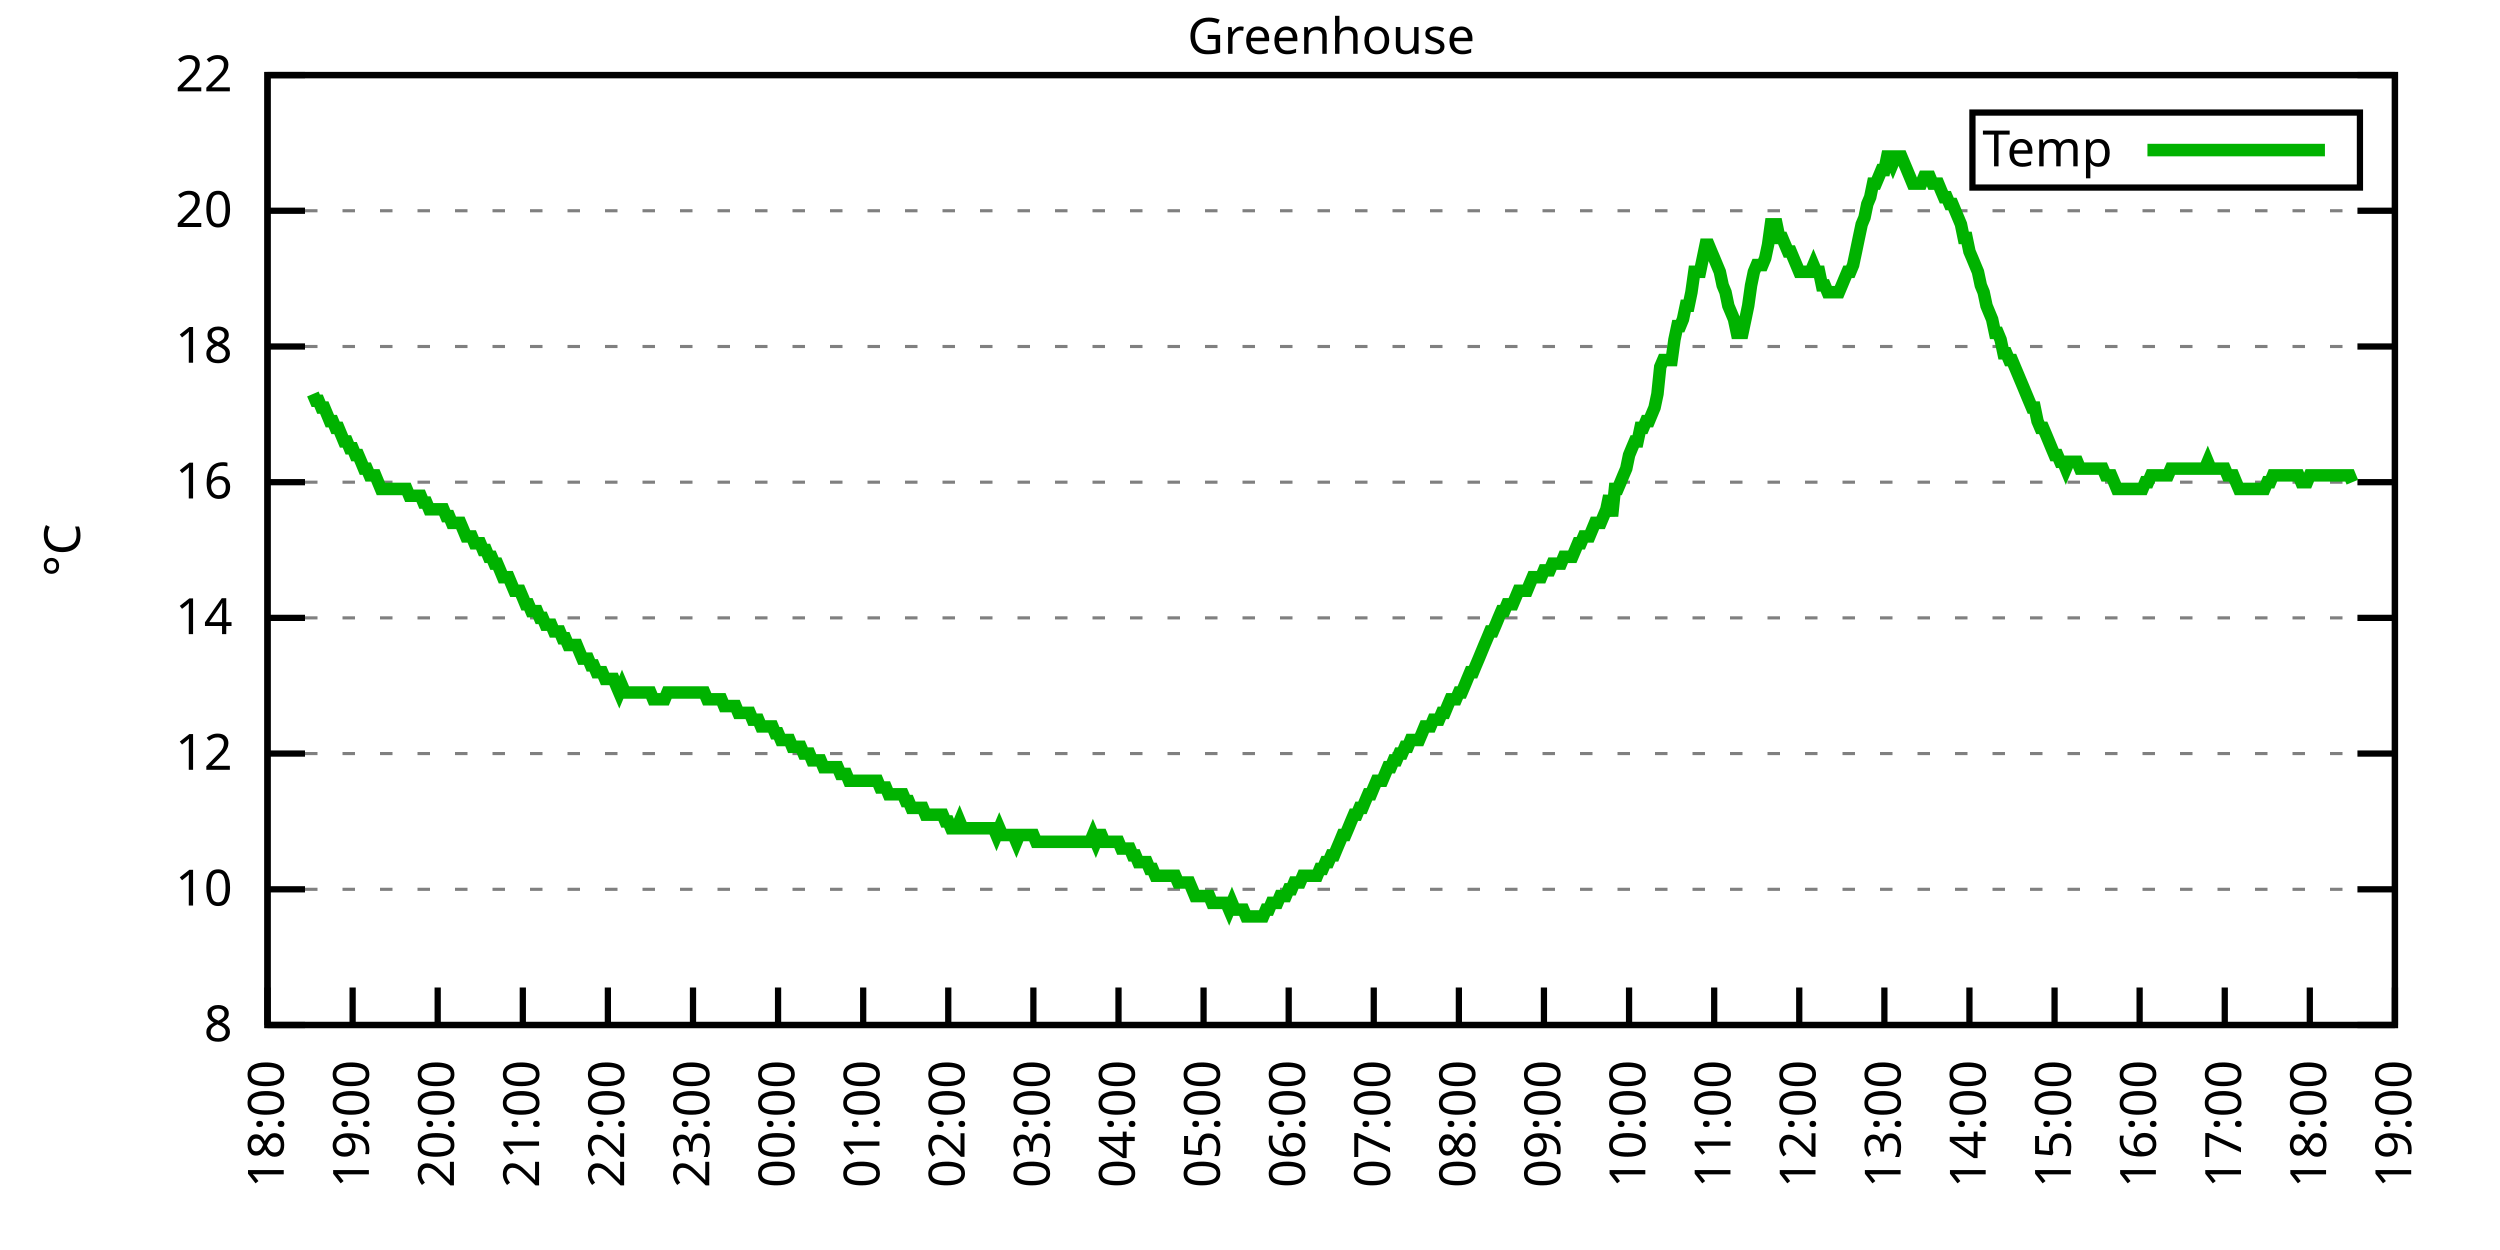
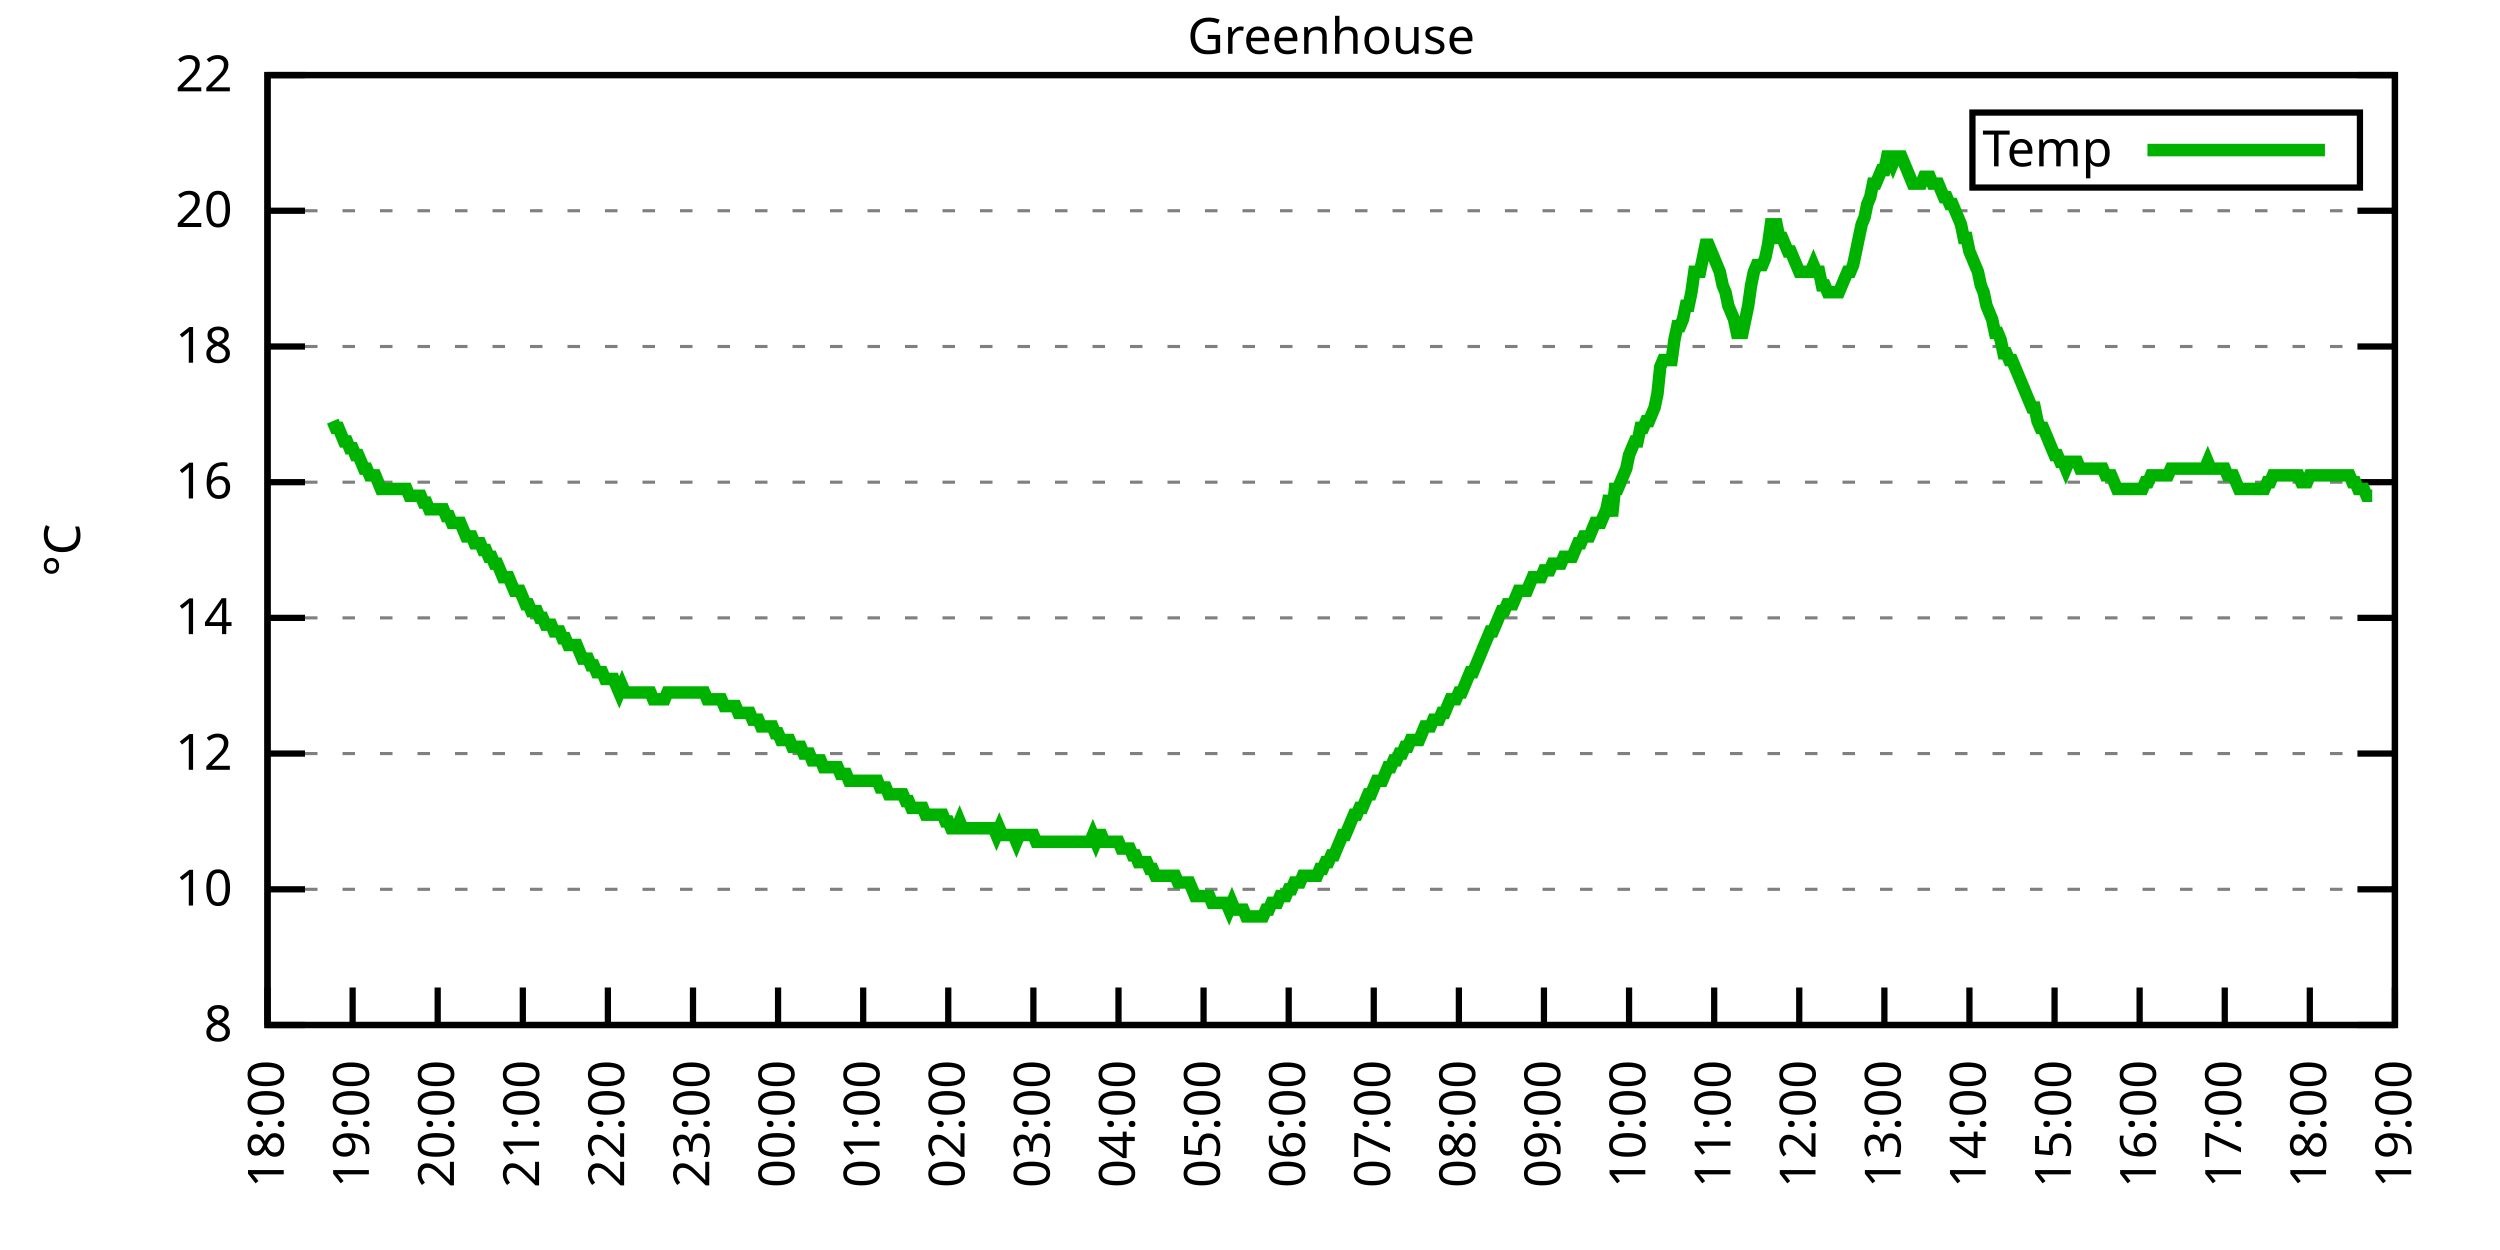
<svg xmlns="http://www.w3.org/2000/svg" xmlns:xlink="http://www.w3.org/1999/xlink" width="400" height="200" viewBox="0 0 400 200">
  <g id="gnuplot_canvas">
    <rect x="0" y="0" width="400" height="200" fill="none" />
    <defs>
      <circle id="gpDot" r="0.5" stroke-width="0.5" stroke="currentColor" />
      <path id="gpPt0" stroke-width="0.333" stroke="currentColor" d="M-1,0 h2 M0,-1 v2" />
      <path id="gpPt1" stroke-width="0.333" stroke="currentColor" d="M-1,-1 L1,1 M1,-1 L-1,1" />
      <path id="gpPt2" stroke-width="0.333" stroke="currentColor" d="M-1,0 L1,0 M0,-1 L0,1 M-1,-1 L1,1 M-1,1 L1,-1" />
      <rect id="gpPt3" stroke-width="0.333" stroke="currentColor" x="-1" y="-1" width="2" height="2" />
      <rect id="gpPt4" stroke-width="0.333" stroke="currentColor" fill="currentColor" x="-1" y="-1" width="2" height="2" />
      <circle id="gpPt5" stroke-width="0.333" stroke="currentColor" cx="0" cy="0" r="1" />
      <use xlink:href="#gpPt5" id="gpPt6" fill="currentColor" stroke="none" />
      <path id="gpPt7" stroke-width="0.333" stroke="currentColor" d="M0,-1.33 L-1.33,0.67 L1.33,0.67 z" />
      <use xlink:href="#gpPt7" id="gpPt8" fill="currentColor" stroke="none" />
      <use xlink:href="#gpPt7" id="gpPt9" stroke="currentColor" transform="rotate(180)" />
      <use xlink:href="#gpPt9" id="gpPt10" fill="currentColor" stroke="none" />
      <use xlink:href="#gpPt3" id="gpPt11" stroke="currentColor" transform="rotate(45)" />
      <use xlink:href="#gpPt11" id="gpPt12" fill="currentColor" stroke="none" />
      <path id="gpPt13" stroke-width="0.333" stroke="currentColor" d="M0,1.330 L1.265,0.411 L0.782,-1.067 L-0.782,-1.076 L-1.265,0.411 z" />
      <use xlink:href="#gpPt13" id="gpPt14" fill="currentColor" stroke="none" />
      <filter id="textbox" filterUnits="objectBoundingBox" x="0" y="0" height="1" width="1">
        <feFlood flood-color="white" flood-opacity="1" result="bgnd" />
        <feComposite in="SourceGraphic" in2="bgnd" operator="atop" />
      </filter>
      <filter id="greybox" filterUnits="objectBoundingBox" x="0" y="0" height="1" width="1">
        <feFlood flood-color="lightgrey" flood-opacity="1" result="grey" />
        <feComposite in="SourceGraphic" in2="grey" operator="atop" />
      </filter>
    </defs>
    <g fill="none" color="white" stroke="currentColor" stroke-width="1.00" stroke-linecap="butt" stroke-linejoin="miter">
</g>
    <g fill="none" color="black" stroke="currentColor" stroke-width="1.00" stroke-linecap="butt" stroke-linejoin="miter">
      <g stroke="none" shape-rendering="crispEdges">
        <polygon fill="rgb(255, 255, 255)" points="42.80,164.00 383.18,164.00 383.18,12.02 42.80,12.02 " />
      </g>
    </g>
    <g fill="none" color="black" stroke="currentColor" stroke-width="1.00" stroke-linecap="butt" stroke-linejoin="miter">
</g>
    <g fill="none" color="black" stroke="black" stroke-width="0.50" stroke-linecap="butt" stroke-linejoin="miter">
</g>
    <g fill="none" color="gray" stroke="currentColor" stroke-width="0.50" stroke-linecap="butt" stroke-linejoin="miter">
      <path stroke="gray" stroke-dasharray="2,4" class="gridline" d="M42.80,164.00 L383.19,164.00  " />
    </g>
    <g fill="none" color="gray" stroke="gray" stroke-width="1.00" stroke-linecap="butt" stroke-linejoin="miter">
</g>
    <g fill="none" color="black" stroke="currentColor" stroke-width="1.00" stroke-linecap="butt" stroke-linejoin="miter">
      <path stroke="black" d="M42.80,164.00 L48.80,164.00 M383.19,164.00 L377.19,164.00  " />
      <g transform="translate(37.20,166.60)" stroke="none" fill="black" font-family="Sans" font-size="8.00" text-anchor="end">
        <text>
          <tspan font-family="Sans"> 8</tspan>
        </text>
      </g>
    </g>
    <g fill="none" color="black" stroke="currentColor" stroke-width="1.00" stroke-linecap="butt" stroke-linejoin="miter">
</g>
    <g fill="none" color="black" stroke="black" stroke-width="0.50" stroke-linecap="butt" stroke-linejoin="miter">
</g>
    <g fill="none" color="gray" stroke="currentColor" stroke-width="0.50" stroke-linecap="butt" stroke-linejoin="miter">
      <path stroke="gray" stroke-dasharray="2,4" class="gridline" d="M42.80,142.29 L383.19,142.29  " />
    </g>
    <g fill="none" color="gray" stroke="gray" stroke-width="1.00" stroke-linecap="butt" stroke-linejoin="miter">
</g>
    <g fill="none" color="black" stroke="currentColor" stroke-width="1.00" stroke-linecap="butt" stroke-linejoin="miter">
      <path stroke="black" d="M42.80,142.29 L48.80,142.29 M383.19,142.29 L377.19,142.29  " />
      <g transform="translate(37.20,144.89)" stroke="none" fill="black" font-family="Sans" font-size="8.00" text-anchor="end">
        <text>
          <tspan font-family="Sans"> 10</tspan>
        </text>
      </g>
    </g>
    <g fill="none" color="black" stroke="currentColor" stroke-width="1.00" stroke-linecap="butt" stroke-linejoin="miter">
</g>
    <g fill="none" color="black" stroke="black" stroke-width="0.50" stroke-linecap="butt" stroke-linejoin="miter">
</g>
    <g fill="none" color="gray" stroke="currentColor" stroke-width="0.50" stroke-linecap="butt" stroke-linejoin="miter">
      <path stroke="gray" stroke-dasharray="2,4" class="gridline" d="M42.80,120.57 L383.19,120.57  " />
    </g>
    <g fill="none" color="gray" stroke="gray" stroke-width="1.00" stroke-linecap="butt" stroke-linejoin="miter">
</g>
    <g fill="none" color="black" stroke="currentColor" stroke-width="1.00" stroke-linecap="butt" stroke-linejoin="miter">
      <path stroke="black" d="M42.80,120.57 L48.80,120.57 M383.19,120.57 L377.19,120.57  " />
      <g transform="translate(37.20,123.17)" stroke="none" fill="black" font-family="Sans" font-size="8.00" text-anchor="end">
        <text>
          <tspan font-family="Sans"> 12</tspan>
        </text>
      </g>
    </g>
    <g fill="none" color="black" stroke="currentColor" stroke-width="1.00" stroke-linecap="butt" stroke-linejoin="miter">
</g>
    <g fill="none" color="black" stroke="black" stroke-width="0.50" stroke-linecap="butt" stroke-linejoin="miter">
</g>
    <g fill="none" color="gray" stroke="currentColor" stroke-width="0.50" stroke-linecap="butt" stroke-linejoin="miter">
      <path stroke="gray" stroke-dasharray="2,4" class="gridline" d="M42.80,98.86 L383.19,98.86  " />
    </g>
    <g fill="none" color="gray" stroke="gray" stroke-width="1.00" stroke-linecap="butt" stroke-linejoin="miter">
</g>
    <g fill="none" color="black" stroke="currentColor" stroke-width="1.00" stroke-linecap="butt" stroke-linejoin="miter">
      <path stroke="black" d="M42.80,98.86 L48.80,98.86 M383.19,98.86 L377.19,98.86  " />
      <g transform="translate(37.20,101.46)" stroke="none" fill="black" font-family="Sans" font-size="8.00" text-anchor="end">
        <text>
          <tspan font-family="Sans"> 14</tspan>
        </text>
      </g>
    </g>
    <g fill="none" color="black" stroke="currentColor" stroke-width="1.00" stroke-linecap="butt" stroke-linejoin="miter">
</g>
    <g fill="none" color="black" stroke="black" stroke-width="0.50" stroke-linecap="butt" stroke-linejoin="miter">
</g>
    <g fill="none" color="gray" stroke="currentColor" stroke-width="0.50" stroke-linecap="butt" stroke-linejoin="miter">
      <path stroke="gray" stroke-dasharray="2,4" class="gridline" d="M42.80,77.15 L383.19,77.15  " />
    </g>
    <g fill="none" color="gray" stroke="gray" stroke-width="1.00" stroke-linecap="butt" stroke-linejoin="miter">
</g>
    <g fill="none" color="black" stroke="currentColor" stroke-width="1.00" stroke-linecap="butt" stroke-linejoin="miter">
      <path stroke="black" d="M42.80,77.15 L48.80,77.15 M383.19,77.15 L377.19,77.15  " />
      <g transform="translate(37.20,79.75)" stroke="none" fill="black" font-family="Sans" font-size="8.00" text-anchor="end">
        <text>
          <tspan font-family="Sans"> 16</tspan>
        </text>
      </g>
    </g>
    <g fill="none" color="black" stroke="currentColor" stroke-width="1.00" stroke-linecap="butt" stroke-linejoin="miter">
</g>
    <g fill="none" color="black" stroke="black" stroke-width="0.50" stroke-linecap="butt" stroke-linejoin="miter">
</g>
    <g fill="none" color="gray" stroke="currentColor" stroke-width="0.50" stroke-linecap="butt" stroke-linejoin="miter">
      <path stroke="gray" stroke-dasharray="2,4" class="gridline" d="M42.80,55.44 L383.19,55.44  " />
    </g>
    <g fill="none" color="gray" stroke="gray" stroke-width="1.00" stroke-linecap="butt" stroke-linejoin="miter">
</g>
    <g fill="none" color="black" stroke="currentColor" stroke-width="1.00" stroke-linecap="butt" stroke-linejoin="miter">
      <path stroke="black" d="M42.80,55.44 L48.80,55.44 M383.19,55.44 L377.19,55.44  " />
      <g transform="translate(37.20,58.04)" stroke="none" fill="black" font-family="Sans" font-size="8.00" text-anchor="end">
        <text>
          <tspan font-family="Sans"> 18</tspan>
        </text>
      </g>
    </g>
    <g fill="none" color="black" stroke="currentColor" stroke-width="1.00" stroke-linecap="butt" stroke-linejoin="miter">
</g>
    <g fill="none" color="black" stroke="black" stroke-width="0.50" stroke-linecap="butt" stroke-linejoin="miter">
</g>
    <g fill="none" color="gray" stroke="currentColor" stroke-width="0.50" stroke-linecap="butt" stroke-linejoin="miter">
      <path stroke="gray" stroke-dasharray="2,4" class="gridline" d="M42.80,33.72 L383.19,33.72  " />
    </g>
    <g fill="none" color="gray" stroke="gray" stroke-width="1.00" stroke-linecap="butt" stroke-linejoin="miter">
</g>
    <g fill="none" color="black" stroke="currentColor" stroke-width="1.00" stroke-linecap="butt" stroke-linejoin="miter">
      <path stroke="black" d="M42.80,33.72 L48.80,33.72 M383.19,33.72 L377.19,33.72  " />
      <g transform="translate(37.20,36.32)" stroke="none" fill="black" font-family="Sans" font-size="8.00" text-anchor="end">
        <text>
          <tspan font-family="Sans"> 20</tspan>
        </text>
      </g>
    </g>
    <g fill="none" color="black" stroke="currentColor" stroke-width="1.00" stroke-linecap="butt" stroke-linejoin="miter">
</g>
    <g fill="none" color="black" stroke="black" stroke-width="0.50" stroke-linecap="butt" stroke-linejoin="miter">
</g>
    <g fill="none" color="gray" stroke="currentColor" stroke-width="0.50" stroke-linecap="butt" stroke-linejoin="miter">
      <path stroke="gray" stroke-dasharray="2,4" class="gridline" d="M42.80,12.01 L383.19,12.01  " />
    </g>
    <g fill="none" color="gray" stroke="gray" stroke-width="1.00" stroke-linecap="butt" stroke-linejoin="miter">
</g>
    <g fill="none" color="black" stroke="currentColor" stroke-width="1.00" stroke-linecap="butt" stroke-linejoin="miter">
      <path stroke="black" d="M42.80,12.01 L48.80,12.01 M383.19,12.01 L377.19,12.01  " />
      <g transform="translate(37.20,14.61)" stroke="none" fill="black" font-family="Sans" font-size="8.00" text-anchor="end">
        <text>
          <tspan font-family="Sans"> 22</tspan>
        </text>
      </g>
    </g>
    <g fill="none" color="black" stroke="currentColor" stroke-width="1.00" stroke-linecap="butt" stroke-linejoin="miter">
      <path stroke="black" d="M42.80,164.00 L42.80,158.00  " />
      <g transform="translate(45.40,169.60) rotate(270.00)" stroke="none" fill="black" font-family="Sans" font-size="8.00" text-anchor="end">
        <text>
          <tspan font-family="Sans">18:00</tspan>
        </text>
      </g>
    </g>
    <g fill="none" color="black" stroke="currentColor" stroke-width="1.00" stroke-linecap="butt" stroke-linejoin="miter">
      <path stroke="black" d="M56.42,164.00 L56.42,158.00  " />
      <g transform="translate(59.02,169.60) rotate(270.00)" stroke="none" fill="black" font-family="Sans" font-size="8.00" text-anchor="end">
        <text>
          <tspan font-family="Sans">19:00</tspan>
        </text>
      </g>
    </g>
    <g fill="none" color="black" stroke="currentColor" stroke-width="1.00" stroke-linecap="butt" stroke-linejoin="miter">
      <path stroke="black" d="M70.03,164.00 L70.03,158.00  " />
      <g transform="translate(72.63,169.60) rotate(270.00)" stroke="none" fill="black" font-family="Sans" font-size="8.00" text-anchor="end">
        <text>
          <tspan font-family="Sans">20:00</tspan>
        </text>
      </g>
    </g>
    <g fill="none" color="black" stroke="currentColor" stroke-width="1.00" stroke-linecap="butt" stroke-linejoin="miter">
      <path stroke="black" d="M83.65,164.00 L83.65,158.00  " />
      <g transform="translate(86.25,169.60) rotate(270.00)" stroke="none" fill="black" font-family="Sans" font-size="8.00" text-anchor="end">
        <text>
          <tspan font-family="Sans">21:00</tspan>
        </text>
      </g>
    </g>
    <g fill="none" color="black" stroke="currentColor" stroke-width="1.00" stroke-linecap="butt" stroke-linejoin="miter">
      <path stroke="black" d="M97.26,164.00 L97.26,158.00  " />
      <g transform="translate(99.86,169.60) rotate(270.00)" stroke="none" fill="black" font-family="Sans" font-size="8.00" text-anchor="end">
        <text>
          <tspan font-family="Sans">22:00</tspan>
        </text>
      </g>
    </g>
    <g fill="none" color="black" stroke="currentColor" stroke-width="1.00" stroke-linecap="butt" stroke-linejoin="miter">
      <path stroke="black" d="M110.88,164.00 L110.88,158.00  " />
      <g transform="translate(113.48,169.60) rotate(270.00)" stroke="none" fill="black" font-family="Sans" font-size="8.00" text-anchor="end">
        <text>
          <tspan font-family="Sans">23:00</tspan>
        </text>
      </g>
    </g>
    <g fill="none" color="black" stroke="currentColor" stroke-width="1.00" stroke-linecap="butt" stroke-linejoin="miter">
      <path stroke="black" d="M124.49,164.00 L124.49,158.00  " />
      <g transform="translate(127.09,169.60) rotate(270.00)" stroke="none" fill="black" font-family="Sans" font-size="8.00" text-anchor="end">
        <text>
          <tspan font-family="Sans">00:00</tspan>
        </text>
      </g>
    </g>
    <g fill="none" color="black" stroke="currentColor" stroke-width="1.00" stroke-linecap="butt" stroke-linejoin="miter">
      <path stroke="black" d="M138.11,164.00 L138.11,158.00  " />
      <g transform="translate(140.71,169.60) rotate(270.00)" stroke="none" fill="black" font-family="Sans" font-size="8.00" text-anchor="end">
        <text>
          <tspan font-family="Sans">01:00</tspan>
        </text>
      </g>
    </g>
    <g fill="none" color="black" stroke="currentColor" stroke-width="1.00" stroke-linecap="butt" stroke-linejoin="miter">
      <path stroke="black" d="M151.72,164.00 L151.72,158.00  " />
      <g transform="translate(154.32,169.60) rotate(270.00)" stroke="none" fill="black" font-family="Sans" font-size="8.00" text-anchor="end">
        <text>
          <tspan font-family="Sans">02:00</tspan>
        </text>
      </g>
    </g>
    <g fill="none" color="black" stroke="currentColor" stroke-width="1.00" stroke-linecap="butt" stroke-linejoin="miter">
      <path stroke="black" d="M165.34,164.00 L165.34,158.00  " />
      <g transform="translate(167.94,169.60) rotate(270.00)" stroke="none" fill="black" font-family="Sans" font-size="8.00" text-anchor="end">
        <text>
          <tspan font-family="Sans">03:00</tspan>
        </text>
      </g>
    </g>
    <g fill="none" color="black" stroke="currentColor" stroke-width="1.00" stroke-linecap="butt" stroke-linejoin="miter">
      <path stroke="black" d="M178.96,164.00 L178.96,158.00  " />
      <g transform="translate(181.56,169.60) rotate(270.00)" stroke="none" fill="black" font-family="Sans" font-size="8.00" text-anchor="end">
        <text>
          <tspan font-family="Sans">04:00</tspan>
        </text>
      </g>
    </g>
    <g fill="none" color="black" stroke="currentColor" stroke-width="1.00" stroke-linecap="butt" stroke-linejoin="miter">
      <path stroke="black" d="M192.57,164.00 L192.57,158.00  " />
      <g transform="translate(195.17,169.60) rotate(270.00)" stroke="none" fill="black" font-family="Sans" font-size="8.00" text-anchor="end">
        <text>
          <tspan font-family="Sans">05:00</tspan>
        </text>
      </g>
    </g>
    <g fill="none" color="black" stroke="currentColor" stroke-width="1.00" stroke-linecap="butt" stroke-linejoin="miter">
      <path stroke="black" d="M206.19,164.00 L206.19,158.00  " />
      <g transform="translate(208.79,169.60) rotate(270.00)" stroke="none" fill="black" font-family="Sans" font-size="8.00" text-anchor="end">
        <text>
          <tspan font-family="Sans">06:00</tspan>
        </text>
      </g>
    </g>
    <g fill="none" color="black" stroke="currentColor" stroke-width="1.00" stroke-linecap="butt" stroke-linejoin="miter">
      <path stroke="black" d="M219.80,164.00 L219.80,158.00  " />
      <g transform="translate(222.40,169.60) rotate(270.00)" stroke="none" fill="black" font-family="Sans" font-size="8.00" text-anchor="end">
        <text>
          <tspan font-family="Sans">07:00</tspan>
        </text>
      </g>
    </g>
    <g fill="none" color="black" stroke="currentColor" stroke-width="1.00" stroke-linecap="butt" stroke-linejoin="miter">
      <path stroke="black" d="M233.42,164.00 L233.42,158.00  " />
      <g transform="translate(236.02,169.60) rotate(270.00)" stroke="none" fill="black" font-family="Sans" font-size="8.00" text-anchor="end">
        <text>
          <tspan font-family="Sans">08:00</tspan>
        </text>
      </g>
    </g>
    <g fill="none" color="black" stroke="currentColor" stroke-width="1.00" stroke-linecap="butt" stroke-linejoin="miter">
      <path stroke="black" d="M247.03,164.00 L247.03,158.00  " />
      <g transform="translate(249.63,169.60) rotate(270.00)" stroke="none" fill="black" font-family="Sans" font-size="8.00" text-anchor="end">
        <text>
          <tspan font-family="Sans">09:00</tspan>
        </text>
      </g>
    </g>
    <g fill="none" color="black" stroke="currentColor" stroke-width="1.00" stroke-linecap="butt" stroke-linejoin="miter">
      <path stroke="black" d="M260.65,164.00 L260.65,158.00  " />
      <g transform="translate(263.25,169.60) rotate(270.00)" stroke="none" fill="black" font-family="Sans" font-size="8.00" text-anchor="end">
        <text>
          <tspan font-family="Sans">10:00</tspan>
        </text>
      </g>
    </g>
    <g fill="none" color="black" stroke="currentColor" stroke-width="1.00" stroke-linecap="butt" stroke-linejoin="miter">
      <path stroke="black" d="M274.27,164.00 L274.27,158.00  " />
      <g transform="translate(276.87,169.60) rotate(270.00)" stroke="none" fill="black" font-family="Sans" font-size="8.00" text-anchor="end">
        <text>
          <tspan font-family="Sans">11:00</tspan>
        </text>
      </g>
    </g>
    <g fill="none" color="black" stroke="currentColor" stroke-width="1.00" stroke-linecap="butt" stroke-linejoin="miter">
      <path stroke="black" d="M287.88,164.00 L287.88,158.00  " />
      <g transform="translate(290.48,169.60) rotate(270.00)" stroke="none" fill="black" font-family="Sans" font-size="8.00" text-anchor="end">
        <text>
          <tspan font-family="Sans">12:00</tspan>
        </text>
      </g>
    </g>
    <g fill="none" color="black" stroke="currentColor" stroke-width="1.00" stroke-linecap="butt" stroke-linejoin="miter">
      <path stroke="black" d="M301.50,164.00 L301.50,158.00  " />
      <g transform="translate(304.10,169.60) rotate(270.00)" stroke="none" fill="black" font-family="Sans" font-size="8.00" text-anchor="end">
        <text>
          <tspan font-family="Sans">13:00</tspan>
        </text>
      </g>
    </g>
    <g fill="none" color="black" stroke="currentColor" stroke-width="1.00" stroke-linecap="butt" stroke-linejoin="miter">
      <path stroke="black" d="M315.11,164.00 L315.11,158.00  " />
      <g transform="translate(317.71,169.60) rotate(270.00)" stroke="none" fill="black" font-family="Sans" font-size="8.00" text-anchor="end">
        <text>
          <tspan font-family="Sans">14:00</tspan>
        </text>
      </g>
    </g>
    <g fill="none" color="black" stroke="currentColor" stroke-width="1.00" stroke-linecap="butt" stroke-linejoin="miter">
      <path stroke="black" d="M328.73,164.00 L328.73,158.00  " />
      <g transform="translate(331.33,169.60) rotate(270.00)" stroke="none" fill="black" font-family="Sans" font-size="8.00" text-anchor="end">
        <text>
          <tspan font-family="Sans">15:00</tspan>
        </text>
      </g>
    </g>
    <g fill="none" color="black" stroke="currentColor" stroke-width="1.00" stroke-linecap="butt" stroke-linejoin="miter">
      <path stroke="black" d="M342.34,164.00 L342.34,158.00  " />
      <g transform="translate(344.94,169.60) rotate(270.00)" stroke="none" fill="black" font-family="Sans" font-size="8.00" text-anchor="end">
        <text>
          <tspan font-family="Sans">16:00</tspan>
        </text>
      </g>
    </g>
    <g fill="none" color="black" stroke="currentColor" stroke-width="1.00" stroke-linecap="butt" stroke-linejoin="miter">
      <path stroke="black" d="M355.96,164.00 L355.96,158.00  " />
      <g transform="translate(358.56,169.60) rotate(270.00)" stroke="none" fill="black" font-family="Sans" font-size="8.00" text-anchor="end">
        <text>
          <tspan font-family="Sans">17:00</tspan>
        </text>
      </g>
    </g>
    <g fill="none" color="black" stroke="currentColor" stroke-width="1.00" stroke-linecap="butt" stroke-linejoin="miter">
      <path stroke="black" d="M369.57,164.00 L369.57,158.00  " />
      <g transform="translate(372.17,169.60) rotate(270.00)" stroke="none" fill="black" font-family="Sans" font-size="8.00" text-anchor="end">
        <text>
          <tspan font-family="Sans">18:00</tspan>
        </text>
      </g>
    </g>
    <g fill="none" color="black" stroke="currentColor" stroke-width="1.00" stroke-linecap="butt" stroke-linejoin="miter">
      <path stroke="black" d="M383.19,164.00 L383.19,158.00  " />
      <g transform="translate(385.79,169.60) rotate(270.00)" stroke="none" fill="black" font-family="Sans" font-size="8.00" text-anchor="end">
        <text>
          <tspan font-family="Sans">19:00</tspan>
        </text>
      </g>
    </g>
    <g fill="none" color="black" stroke="currentColor" stroke-width="1.00" stroke-linecap="butt" stroke-linejoin="miter">
</g>
    <g fill="none" color="black" stroke="currentColor" stroke-width="1.00" stroke-linecap="butt" stroke-linejoin="miter">
      <path stroke="black" d="M42.80,12.01 L42.80,164.00 L383.19,164.00 L383.19,12.01 L42.80,12.01 Z  " />
    </g>
    <g fill="none" color="black" stroke="currentColor" stroke-width="1.00" stroke-linecap="butt" stroke-linejoin="miter">
</g>
    <g fill="none" color="black" stroke="currentColor" stroke-width="1.00" stroke-linecap="butt" stroke-linejoin="miter">
      <path stroke="black" d="M315.59,30.01 L315.59,18.01 L377.59,18.01 L377.59,30.01 L315.59,30.01 Z  " />
    </g>
    <g id="Greenhouse_plot_1">
      <g fill="none" color="white" stroke="black" stroke-width="2.00" stroke-linecap="butt" stroke-linejoin="miter">
</g>
      <g fill="none" color="black" stroke="currentColor" stroke-width="2.00" stroke-linecap="butt" stroke-linejoin="miter">
        <g transform="translate(337.99,26.61)" stroke="none" fill="black" font-family="Sans" font-size="8.00" text-anchor="end">
          <text>
            <tspan font-family="Sans">Temp</tspan>
          </text>
        </g>
      </g>
      <g fill="none" color="black" stroke="currentColor" stroke-width="2.00" stroke-linecap="butt" stroke-linejoin="miter">
-         <path stroke="rgb(  0, 178,   0)" d="M343.59,24.01 L371.99,24.01 M50.06,63.04 L50.52,64.12 L50.97,64.12 L51.42,65.21 L51.88,65.21 L52.33,66.29   L52.78,67.38 L53.24,67.38 L53.69,68.46 L54.15,68.46 L54.60,69.55 L55.05,70.63 L55.51,70.63 L55.96,71.72   L56.42,71.72 L56.87,72.81 L57.32,72.81 L57.78,73.89 L58.23,74.98 L58.68,74.98 L59.14,76.06 L59.59,76.06   L60.05,76.06 L60.50,77.15 L60.95,78.23 L61.41,78.23 L61.86,78.23 L62.32,78.23 L62.77,78.23 L63.22,78.23   L63.68,78.23 L64.13,78.23 L64.58,78.23 L65.04,78.23 L65.49,79.32 L65.95,79.32 L66.40,79.32 L66.85,79.32   L67.31,79.32 L67.76,80.41 L68.22,80.41 L68.67,81.49 L69.12,81.49 L69.58,81.49 L70.03,81.49 L70.49,81.49   L70.94,81.49 L71.39,82.58 L71.85,82.58 L72.30,83.66 L72.75,83.66 L73.21,83.66 L73.66,83.66 L74.12,84.75   L74.57,85.83 L75.02,85.83 L75.48,85.83 L75.93,86.92 L76.39,86.92 L76.84,86.92 L77.29,88.00 L77.75,88.00   L78.20,89.09 L78.65,89.09 L79.11,90.18 L79.56,90.18 L80.02,91.26 L80.47,92.35 L80.92,92.35 L81.38,92.35   L81.83,93.43 L82.29,94.52 L82.74,94.52 L83.19,94.52 L83.65,95.60 L84.10,96.69 L84.55,96.69 L85.01,97.78   L85.46,97.78 L85.92,97.78 L86.37,98.86 L86.82,98.86 L87.28,99.95 L87.73,99.95 L88.19,99.95 L88.64,101.03   L89.09,101.03 L89.55,101.03 L90.00,102.12 L90.45,102.12 L90.91,103.20 L91.36,103.20 L91.82,103.20 L92.27,103.20   L92.72,104.29 L93.18,105.38 L93.63,105.38 L94.09,105.38 L94.54,106.46 L94.99,106.46 L95.45,107.55 L95.90,107.55   L96.35,107.55 L96.81,108.63 L97.26,108.63 L97.72,108.63 L98.17,108.63 L98.62,109.72 L99.08,110.80 L99.53,109.72   L99.99,110.80 L100.44,110.80 L100.89,110.80 L101.35,110.80 L101.80,110.80 L102.25,110.80 L102.71,110.80 L103.16,110.80   L103.62,110.80 L104.07,110.80 L104.52,111.89 L104.98,111.89 L105.43,111.89 L105.89,111.89 L106.34,111.89 L106.79,110.80   L107.25,110.80 L107.70,110.80 L108.15,110.80 L108.61,110.80 L109.06,110.80 L109.52,110.80 L109.97,110.80 L110.42,110.80   L110.88,110.80 L111.33,110.80 L111.79,110.80 L112.24,110.80 L112.69,110.80 L113.15,111.89 L113.60,111.89 L114.05,111.89   L114.51,111.89 L114.96,111.89 L115.42,111.89 L115.87,112.97 L116.32,112.97 L116.78,112.97 L117.23,112.97 L117.69,112.97   L118.14,114.06 L118.59,114.06 L119.05,114.06 L119.50,114.06 L119.96,114.06 L120.41,115.15 L120.86,115.15 L121.32,115.15   L121.77,116.23 L122.22,116.23 L122.68,116.23 L123.13,116.23 L123.59,116.23 L124.04,117.32 L124.49,117.32 L124.95,118.40   L125.40,118.40 L125.86,118.40 L126.31,118.40 L126.76,119.49 L127.22,119.49 L127.67,119.49 L128.12,119.49 L128.58,120.57   L129.03,120.57 L129.49,120.57 L129.94,121.66 L130.39,121.66 L130.85,121.66 L131.30,121.66 L131.76,122.75 L132.21,122.75   L132.66,122.75 L133.12,122.75 L133.57,122.75 L134.02,122.75 L134.48,123.83 L134.93,123.83 L135.39,123.83 L135.84,124.92   L136.29,124.92 L136.75,124.92 L137.20,124.92 L137.66,124.92 L138.11,124.92 L138.56,124.92 L139.02,124.92 L139.47,124.92   L139.92,124.92 L140.38,124.92 L140.83,126.00 L141.29,126.00 L141.74,126.00 L142.19,127.09 L142.65,127.09 L143.10,127.09   L143.56,127.09 L144.01,127.09 L144.46,127.09 L144.92,128.17 L145.37,128.17 L145.82,129.26 L146.28,129.26 L146.73,129.26   L147.19,129.26 L147.64,129.26 L148.09,130.35 L148.55,130.35 L149.00,130.35 L149.46,130.35 L149.91,130.35 L150.36,130.35   L150.82,130.35 L151.27,131.43 L151.72,131.43 L152.18,132.52 L152.63,132.52 L153.09,132.52 L153.54,131.43 L153.99,132.52   L154.45,132.52 L154.90,132.52 L155.36,132.52 L155.81,132.52 L156.26,132.52 L156.72,132.52 L157.17,132.52 L157.62,132.52   L158.08,132.52 L158.53,132.52 L158.99,132.52 L159.44,133.60 L159.89,132.52 L160.35,133.60 L160.80,133.60 L161.26,133.60   L161.71,133.60 L162.16,133.60 L162.62,134.69 L163.07,133.60 L163.52,133.60 L163.98,133.60 L164.43,133.60 L164.89,133.60   L165.34,133.60 L165.79,134.69 L166.25,134.69 L166.70,134.69 L167.16,134.69 L167.61,134.69 L168.06,134.69 L168.52,134.69   L168.97,134.69 L169.43,134.69 L169.88,134.69 L170.33,134.69 L170.79,134.69 L171.24,134.69 L171.69,134.69 L172.15,134.69   L172.60,134.69 L173.06,134.69 L173.51,134.69 L173.96,134.69 L174.42,134.69 L174.87,133.60 L175.33,134.69 L175.78,133.60   L176.23,133.60 L176.69,134.69 L177.14,134.69 L177.59,134.69 L178.05,134.69 L178.50,134.69 L178.96,134.69 L179.41,135.77   L179.86,135.77 L180.32,135.77 L180.77,135.77 L181.23,136.86 L181.68,136.86 L182.13,137.94 L182.59,137.94 L183.04,137.94   L183.49,137.94 L183.95,139.03 L184.40,139.03 L184.86,140.12 L185.31,140.12 L185.76,140.12 L186.22,140.12 L186.67,140.12   L187.13,140.12 L187.58,140.12 L188.03,140.12 L188.49,141.20 L188.94,141.20 L189.39,141.20 L189.85,141.20 L190.30,141.20   L190.76,142.29 L191.21,143.37 L191.66,143.37 L192.12,143.37 L192.57,143.37 L193.03,143.37 L193.48,143.37 L193.93,144.46   L194.39,144.46 L194.84,144.46 L195.29,144.46 L195.75,144.46 L196.20,144.46 L196.66,145.54 L197.11,144.46 L197.56,145.54   L198.02,145.54 L198.47,145.54 L198.93,145.54 L199.38,146.63 L199.83,146.63 L200.29,146.63 L200.74,146.63 L201.19,146.63   L201.65,146.63 L202.10,146.63 L202.56,145.54 L203.01,145.54 L203.46,144.46 L203.92,144.46 L204.37,144.46 L204.83,143.37   L205.28,143.37 L205.73,143.37 L206.19,142.29 L206.64,142.29 L207.09,141.20 L207.55,141.20 L208.00,141.20 L208.46,140.12   L208.91,140.12 L209.36,140.12 L209.82,140.12 L210.27,140.12 L210.73,140.12 L211.18,139.03 L211.63,139.03 L212.09,137.94   L212.54,137.94 L213.00,136.86 L213.45,136.86 L213.90,135.77 L214.36,134.69 L214.81,133.60 L215.26,133.60 L215.72,132.52   L216.17,131.43 L216.63,130.35 L217.08,130.35 L217.53,129.26 L217.99,129.26 L218.44,128.17 L218.90,127.09 L219.35,127.09   L219.80,126.00 L220.26,124.92 L220.71,124.92 L221.16,124.92 L221.62,123.83 L222.07,122.75 L222.53,122.75 L222.98,121.66   L223.43,121.66 L223.89,120.57 L224.34,120.57 L224.80,119.49 L225.25,119.49 L225.70,118.40 L226.16,118.40 L226.61,118.40   L227.06,118.40 L227.52,117.32 L227.97,116.23 L228.43,116.23 L228.88,116.23 L229.33,115.15 L229.79,115.15 L230.24,115.15   L230.70,114.06 L231.15,114.06 L231.60,112.97 L232.06,111.89 L232.51,111.89 L232.96,111.89 L233.42,110.80 L233.87,110.80   L234.33,109.72 L234.78,108.63 L235.23,107.55 L235.69,107.55 L236.14,106.46 L236.60,105.38 L237.05,104.29 L237.50,103.20   L237.96,102.12 L238.41,101.03 L238.86,101.03 L239.32,99.95 L239.77,98.86 L240.23,97.78 L240.68,97.78 L241.13,96.69   L241.59,96.69 L242.04,96.69 L242.50,95.60 L242.95,94.52 L243.40,94.52 L243.86,94.52 L244.31,94.52 L244.76,93.43   L245.22,92.35 L245.67,92.35 L246.13,92.35 L246.58,92.35 L247.03,91.26 L247.49,91.26 L247.94,91.26 L248.40,90.18   L248.85,90.18 L249.30,90.18 L249.76,90.18 L250.21,89.09 L250.66,89.09 L251.12,89.09 L251.57,89.09 L252.03,88.00   L252.48,86.92 L252.93,86.92 L253.39,85.83 L253.84,85.83 L254.30,85.83 L254.75,84.75 L255.20,83.66 L255.66,83.66   L256.11,83.66 L256.56,82.58 L257.02,81.49 L257.47,79.32 L257.93,82.58 L258.38,78.23 L258.83,78.23 L259.29,77.15   L259.74,76.06 L260.20,74.98 L260.65,72.81 L261.10,71.72 L261.56,70.63 L262.01,70.63 L262.47,68.46 L262.92,68.46   L263.37,67.38 L263.83,67.38 L264.28,66.29 L264.73,65.21 L265.19,63.04 L265.64,58.69 L266.10,57.61 L266.55,57.61   L267.00,57.61 L267.46,57.61 L267.91,54.35 L268.37,52.18 L268.82,52.18 L269.27,51.09 L269.73,48.92 L270.18,48.92   L270.63,46.75 L271.09,43.49 L271.54,43.49 L272.00,43.49 L272.45,41.32 L272.90,39.15 L273.36,39.15 L273.81,40.24   L274.27,41.32 L274.72,42.41 L275.17,43.49 L275.63,45.66 L276.08,46.75 L276.53,48.92 L276.99,50.01 L277.44,51.09   L277.90,53.26 L278.35,53.26 L278.80,53.26 L279.26,51.09 L279.71,48.92 L280.17,45.66 L280.62,43.49 L281.07,42.41   L281.53,42.41 L281.98,42.41 L282.43,41.32 L282.89,39.15 L283.34,35.89 L283.80,35.89 L284.25,35.89 L284.70,38.07   L285.16,38.07 L285.61,39.15 L286.07,40.24 L286.52,40.24 L286.97,41.32 L287.43,42.41 L287.88,43.49 L288.33,43.49   L288.79,43.49 L289.24,43.49 L289.70,43.49 L290.15,42.41 L290.60,43.49 L291.06,43.49 L291.51,45.66 L291.97,45.66   L292.42,46.75 L292.87,46.75 L293.33,46.75 L293.78,46.75 L294.23,46.75 L294.69,45.66 L295.14,44.58 L295.60,43.49   L296.05,43.49 L296.50,42.41 L296.96,40.24 L297.41,38.07 L297.87,35.89 L298.32,34.81 L298.77,32.64 L299.23,31.55   L299.68,29.38 L300.13,29.38 L300.59,28.29 L301.04,27.21 L301.50,27.21 L301.95,25.04 L302.40,25.04 L302.86,26.12   L303.31,25.04 L303.77,25.04 L304.22,25.04 L304.67,26.12 L305.13,27.21 L305.58,28.29 L306.03,29.38 L306.49,29.38   L306.94,29.38 L307.40,29.38 L307.85,28.29 L308.30,28.29 L308.76,28.29 L309.21,29.38 L309.67,29.38 L310.12,29.38   L310.57,30.47 L311.03,31.55 L311.48,31.55 L311.94,32.64 L312.39,32.64 L312.84,33.72 L313.30,34.81 L313.75,35.89   L314.20,38.07 L314.66,38.07 L315.11,40.24 L315.57,41.32 L316.02,42.41 L316.47,43.49 L316.93,45.66 L317.38,46.75   L317.84,48.92 L318.29,50.01 L318.74,51.09 L319.20,53.26 L319.65,53.26 L320.10,54.35 L320.56,56.52 L321.01,56.52   L321.47,57.61 L321.92,57.61 L322.37,58.69 L322.83,59.78 L323.28,60.86 L323.74,61.95 L324.19,63.04 L324.64,64.12   L325.10,65.21 L325.55,65.21 L326.00,67.38 L326.46,68.46 L326.91,68.46 L327.37,69.55 L327.82,70.63 L328.27,71.72   L328.73,72.81 L329.18,72.81 L329.64,73.89 L330.09,73.89 L330.54,74.98 L331.00,73.89 L331.45,73.89 L331.90,73.89   L332.36,73.89 L332.81,74.98 L333.27,74.98 L333.72,74.98 L334.17,74.98 L334.63,74.98 L335.08,74.98 L335.54,74.98   L335.99,74.98 L336.44,74.98 L336.90,76.06 L337.35,76.06 L337.80,76.06 L338.26,77.15 L338.71,78.23 L339.17,78.23   L339.62,78.23 L340.07,78.23 L340.53,78.23 L340.98,78.23 L341.44,78.23 L341.89,78.23 L342.34,78.23 L342.80,78.23   L343.25,77.15 L343.70,77.15 L344.16,76.06 L344.61,76.06 L345.07,76.06 L345.52,76.06 L345.97,76.06 L346.43,76.06   L346.88,76.06 L347.34,74.98 L347.79,74.98 L348.24,74.98 L348.70,74.98 L349.15,74.98 L349.60,74.98 L350.06,74.98   L350.51,74.98 L350.97,74.98 L351.42,74.98 L351.87,74.98 L352.33,74.98 L352.78,74.98 L353.24,73.89 L353.69,74.98   L354.14,74.98 L354.60,74.98 L355.05,74.98 L355.50,74.98 L355.96,74.98 L356.41,76.06 L356.87,76.06 L357.32,76.06   L357.77,77.15 L358.23,78.23 L358.68,78.23 L359.14,78.23 L359.59,78.23 L360.04,78.23 L360.50,78.23 L360.95,78.23   L361.41,78.23 L361.86,78.23 L362.31,78.23 L362.77,77.15 L363.22,77.15 L363.67,76.06 L364.13,76.06 L364.58,76.06   L365.04,76.06 L365.49,76.06 L365.94,76.06 L366.40,76.06 L366.85,76.06 L367.31,76.06 L367.76,76.06 L368.21,77.15   L368.67,77.15 L369.12,77.15 L369.57,76.06 L370.03,76.06 L370.48,76.06 L370.94,76.06 L371.39,76.06 L371.84,76.06   L372.30,76.06 L372.75,76.06 L373.21,76.06 L373.66,76.06 L374.11,76.06 L374.57,76.06 L375.02,76.06 L375.47,76.06   L375.93,76.06 L376.38,77.15  " />
+         <path stroke="rgb(  0, 178,   0)" d="M343.59,24.01 L371.99,24.01 M53.24,67.38 L53.69,68.46 L54.15,68.46 L54.60,69.55 L55.05,70.63 L55.51,70.63   L55.96,71.72 L56.42,71.72 L56.87,72.81 L57.32,72.81 L57.78,73.89 L58.23,74.98 L58.68,74.98 L59.14,76.06   L59.59,76.06 L60.05,76.06 L60.50,77.15 L60.95,78.23 L61.41,78.23 L61.86,78.23 L62.32,78.23 L62.77,78.23   L63.22,78.23 L63.68,78.23 L64.13,78.23 L64.58,78.23 L65.04,78.23 L65.49,79.32 L65.95,79.32 L66.40,79.32   L66.85,79.32 L67.31,79.32 L67.76,80.41 L68.22,80.41 L68.67,81.49 L69.12,81.49 L69.58,81.49 L70.03,81.49   L70.49,81.49 L70.94,81.49 L71.39,82.58 L71.85,82.58 L72.30,83.66 L72.75,83.66 L73.21,83.66 L73.66,83.66   L74.12,84.75 L74.57,85.83 L75.02,85.83 L75.48,85.83 L75.93,86.92 L76.39,86.92 L76.84,86.92 L77.29,88.00   L77.75,88.00 L78.20,89.09 L78.65,89.09 L79.11,90.18 L79.56,90.18 L80.02,91.26 L80.47,92.35 L80.92,92.35   L81.38,92.35 L81.83,93.43 L82.29,94.52 L82.74,94.52 L83.19,94.52 L83.65,95.60 L84.10,96.69 L84.55,96.69   L85.01,97.78 L85.46,97.78 L85.92,97.78 L86.37,98.86 L86.82,98.86 L87.28,99.95 L87.73,99.95 L88.19,99.95   L88.64,101.03 L89.09,101.03 L89.55,101.03 L90.00,102.12 L90.45,102.12 L90.91,103.20 L91.36,103.20 L91.82,103.20   L92.27,103.20 L92.72,104.29 L93.18,105.38 L93.63,105.38 L94.09,105.38 L94.54,106.46 L94.99,106.46 L95.45,107.55   L95.90,107.55 L96.35,107.55 L96.81,108.63 L97.26,108.63 L97.72,108.63 L98.17,108.63 L98.62,109.72 L99.08,110.80   L99.53,109.72 L99.99,110.80 L100.44,110.80 L100.89,110.80 L101.35,110.80 L101.80,110.80 L102.25,110.80 L102.71,110.80   L103.16,110.80 L103.62,110.80 L104.07,110.80 L104.52,111.89 L104.98,111.89 L105.43,111.89 L105.89,111.89 L106.34,111.89   L106.79,110.80 L107.25,110.80 L107.70,110.80 L108.15,110.80 L108.61,110.80 L109.06,110.80 L109.52,110.80 L109.97,110.80   L110.42,110.80 L110.88,110.80 L111.33,110.80 L111.79,110.80 L112.24,110.80 L112.69,110.80 L113.15,111.89 L113.60,111.89   L114.05,111.89 L114.51,111.89 L114.96,111.89 L115.42,111.89 L115.87,112.97 L116.32,112.97 L116.78,112.97 L117.23,112.97   L117.69,112.97 L118.14,114.06 L118.59,114.06 L119.05,114.06 L119.50,114.06 L119.96,114.06 L120.41,115.15 L120.86,115.15   L121.32,115.15 L121.77,116.23 L122.22,116.23 L122.68,116.23 L123.13,116.23 L123.59,116.23 L124.04,117.32 L124.49,117.32   L124.95,118.40 L125.40,118.40 L125.86,118.40 L126.31,118.40 L126.76,119.49 L127.22,119.49 L127.67,119.49 L128.12,119.49   L128.58,120.57 L129.03,120.57 L129.49,120.57 L129.94,121.66 L130.39,121.66 L130.85,121.66 L131.30,121.66 L131.76,122.75   L132.21,122.75 L132.66,122.75 L133.12,122.75 L133.57,122.75 L134.02,122.75 L134.48,123.83 L134.93,123.83 L135.39,123.83   L135.84,124.92 L136.29,124.92 L136.75,124.92 L137.20,124.92 L137.66,124.92 L138.11,124.92 L138.56,124.92 L139.02,124.92   L139.47,124.92 L139.92,124.92 L140.38,124.92 L140.83,126.00 L141.29,126.00 L141.74,126.00 L142.19,127.09 L142.65,127.09   L143.10,127.09 L143.56,127.09 L144.01,127.09 L144.46,127.09 L144.92,128.17 L145.37,128.17 L145.82,129.26 L146.28,129.26   L146.73,129.26 L147.19,129.26 L147.64,129.26 L148.09,130.35 L148.55,130.35 L149.00,130.35 L149.46,130.35 L149.91,130.35   L150.36,130.35 L150.82,130.35 L151.27,131.43 L151.72,131.43 L152.18,132.52 L152.63,132.52 L153.09,132.52 L153.54,131.43   L153.99,132.52 L154.45,132.52 L154.90,132.52 L155.36,132.52 L155.81,132.52 L156.26,132.52 L156.72,132.52 L157.17,132.52   L157.62,132.52 L158.08,132.52 L158.53,132.52 L158.99,132.52 L159.44,133.60 L159.89,132.52 L160.35,133.60 L160.80,133.60   L161.26,133.60 L161.71,133.60 L162.16,133.60 L162.62,134.69 L163.07,133.60 L163.52,133.60 L163.98,133.60 L164.43,133.60   L164.89,133.60 L165.34,133.60 L165.79,134.69 L166.25,134.69 L166.70,134.69 L167.16,134.69 L167.61,134.69 L168.06,134.69   L168.52,134.69 L168.97,134.69 L169.43,134.69 L169.88,134.69 L170.33,134.69 L170.79,134.69 L171.24,134.69 L171.69,134.69   L172.15,134.69 L172.60,134.69 L173.06,134.69 L173.51,134.69 L173.96,134.69 L174.42,134.69 L174.87,133.60 L175.33,134.69   L175.78,133.60 L176.23,133.60 L176.69,134.69 L177.14,134.69 L177.59,134.69 L178.05,134.69 L178.50,134.69 L178.96,134.69   L179.41,135.77 L179.86,135.77 L180.32,135.77 L180.77,135.77 L181.23,136.86 L181.68,136.86 L182.13,137.94 L182.59,137.94   L183.04,137.94 L183.49,137.94 L183.95,139.03 L184.40,139.03 L184.86,140.12 L185.31,140.12 L185.76,140.12 L186.22,140.12   L186.67,140.12 L187.13,140.12 L187.58,140.12 L188.03,140.12 L188.49,141.20 L188.94,141.20 L189.39,141.20 L189.85,141.20   L190.30,141.20 L190.76,142.29 L191.21,143.37 L191.66,143.37 L192.12,143.37 L192.57,143.37 L193.03,143.37 L193.48,143.37   L193.93,144.46 L194.39,144.46 L194.84,144.46 L195.29,144.46 L195.75,144.46 L196.20,144.46 L196.66,145.54 L197.11,144.46   L197.56,145.54 L198.02,145.54 L198.47,145.54 L198.93,145.54 L199.38,146.63 L199.83,146.63 L200.29,146.63 L200.74,146.63   L201.19,146.63 L201.65,146.63 L202.10,146.63 L202.56,145.54 L203.01,145.54 L203.46,144.46 L203.92,144.46 L204.37,144.46   L204.83,143.37 L205.28,143.37 L205.73,143.37 L206.19,142.29 L206.64,142.29 L207.09,141.20 L207.55,141.20 L208.00,141.20   L208.46,140.12 L208.91,140.12 L209.36,140.12 L209.82,140.12 L210.27,140.12 L210.73,140.12 L211.18,139.03 L211.63,139.03   L212.09,137.94 L212.54,137.94 L213.00,136.86 L213.45,136.86 L213.90,135.77 L214.36,134.69 L214.81,133.60 L215.26,133.60   L215.72,132.52 L216.17,131.43 L216.63,130.35 L217.08,130.35 L217.53,129.26 L217.99,129.26 L218.44,128.17 L218.90,127.09   L219.35,127.09 L219.80,126.00 L220.26,124.92 L220.71,124.92 L221.16,124.92 L221.62,123.83 L222.07,122.75 L222.53,122.75   L222.98,121.66 L223.43,121.66 L223.89,120.57 L224.34,120.57 L224.80,119.49 L225.25,119.49 L225.70,118.40 L226.16,118.40   L226.61,118.40 L227.06,118.40 L227.52,117.32 L227.97,116.23 L228.43,116.23 L228.88,116.23 L229.33,115.15 L229.79,115.15   L230.24,115.15 L230.70,114.06 L231.15,114.06 L231.60,112.97 L232.06,111.89 L232.51,111.89 L232.96,111.89 L233.42,110.80   L233.87,110.80 L234.33,109.72 L234.78,108.63 L235.23,107.55 L235.69,107.55 L236.14,106.46 L236.60,105.38 L237.05,104.29   L237.50,103.20 L237.96,102.12 L238.41,101.03 L238.86,101.03 L239.32,99.95 L239.77,98.86 L240.23,97.78 L240.68,97.78   L241.13,96.69 L241.59,96.69 L242.04,96.69 L242.50,95.60 L242.95,94.52 L243.40,94.52 L243.86,94.52 L244.31,94.52   L244.76,93.43 L245.22,92.35 L245.67,92.35 L246.13,92.35 L246.58,92.35 L247.03,91.26 L247.49,91.26 L247.94,91.26   L248.40,90.18 L248.85,90.18 L249.30,90.18 L249.76,90.18 L250.21,89.09 L250.66,89.09 L251.12,89.09 L251.57,89.09   L252.03,88.00 L252.48,86.92 L252.93,86.92 L253.39,85.83 L253.84,85.83 L254.30,85.83 L254.75,84.75 L255.20,83.66   L255.66,83.66 L256.11,83.66 L256.56,82.58 L257.02,81.49 L257.47,79.32 L257.93,82.58 L258.38,78.23 L258.83,78.23   L259.29,77.15 L259.74,76.06 L260.20,74.98 L260.65,72.81 L261.10,71.72 L261.56,70.63 L262.01,70.63 L262.47,68.46   L262.92,68.46 L263.37,67.38 L263.83,67.38 L264.28,66.29 L264.73,65.21 L265.19,63.04 L265.64,58.69 L266.10,57.61   L266.55,57.61 L267.00,57.61 L267.46,57.61 L267.91,54.35 L268.37,52.18 L268.82,52.18 L269.27,51.09 L269.73,48.92   L270.18,48.92 L270.63,46.75 L271.09,43.49 L271.54,43.49 L272.00,43.49 L272.45,41.32 L272.90,39.15 L273.36,39.15   L273.81,40.24 L274.27,41.32 L274.72,42.41 L275.17,43.49 L275.63,45.66 L276.08,46.75 L276.53,48.92 L276.99,50.01   L277.44,51.09 L277.90,53.26 L278.35,53.26 L278.80,53.26 L279.26,51.09 L279.71,48.92 L280.17,45.66 L280.62,43.49   L281.07,42.41 L281.53,42.41 L281.98,42.41 L282.43,41.32 L282.89,39.15 L283.34,35.89 L283.80,35.89 L284.25,35.89   L284.70,38.07 L285.16,38.07 L285.61,39.15 L286.07,40.24 L286.52,40.24 L286.97,41.32 L287.43,42.41 L287.88,43.49   L288.33,43.49 L288.79,43.49 L289.24,43.49 L289.70,43.49 L290.15,42.41 L290.60,43.49 L291.06,43.49 L291.51,45.66   L291.97,45.66 L292.42,46.75 L292.87,46.75 L293.33,46.75 L293.78,46.75 L294.23,46.75 L294.69,45.66 L295.14,44.58   L295.60,43.49 L296.05,43.49 L296.50,42.41 L296.96,40.24 L297.41,38.07 L297.87,35.89 L298.32,34.81 L298.77,32.64   L299.23,31.55 L299.68,29.38 L300.13,29.38 L300.59,28.29 L301.04,27.21 L301.50,27.21 L301.95,25.04 L302.40,25.04   L302.86,26.12 L303.31,25.04 L303.77,25.04 L304.22,25.04 L304.67,26.12 L305.13,27.21 L305.58,28.29 L306.03,29.38   L306.49,29.38 L306.94,29.38 L307.40,29.38 L307.85,28.29 L308.30,28.29 L308.76,28.29 L309.21,29.38 L309.67,29.38   L310.12,29.38 L310.57,30.47 L311.03,31.55 L311.48,31.55 L311.94,32.64 L312.39,32.64 L312.84,33.72 L313.30,34.81   L313.75,35.89 L314.20,38.07 L314.66,38.07 L315.11,40.24 L315.57,41.32 L316.02,42.41 L316.47,43.49 L316.93,45.66   L317.38,46.75 L317.84,48.92 L318.29,50.01 L318.74,51.09 L319.20,53.26 L319.65,53.26 L320.10,54.35 L320.56,56.52   L321.01,56.52 L321.47,57.61 L321.92,57.61 L322.37,58.69 L322.83,59.78 L323.28,60.86 L323.74,61.95 L324.19,63.04   L324.64,64.12 L325.10,65.21 L325.55,65.21 L326.00,67.38 L326.46,68.46 L326.91,68.46 L327.37,69.55 L327.82,70.63   L328.27,71.72 L328.73,72.81 L329.18,72.81 L329.64,73.89 L330.09,73.89 L330.54,74.98 L331.00,73.89 L331.45,73.89   L331.90,73.89 L332.36,73.89 L332.81,74.98 L333.27,74.98 L333.72,74.98 L334.17,74.98 L334.63,74.98 L335.08,74.98   L335.54,74.98 L335.99,74.98 L336.44,74.98 L336.90,76.06 L337.35,76.06 L337.80,76.06 L338.26,77.15 L338.71,78.23   L339.17,78.23 L339.62,78.23 L340.07,78.23 L340.53,78.23 L340.98,78.23 L341.44,78.23 L341.89,78.23 L342.34,78.23   L342.80,78.23 L343.25,77.15 L343.70,77.15 L344.16,76.06 L344.61,76.06 L345.07,76.06 L345.52,76.06 L345.97,76.06   L346.43,76.06 L346.88,76.06 L347.34,74.98 L347.79,74.98 L348.24,74.98 L348.70,74.98 L349.15,74.98 L349.60,74.98   L350.06,74.98 L350.51,74.98 L350.97,74.98 L351.42,74.98 L351.87,74.98 L352.33,74.98 L352.78,74.98 L353.24,73.89   L353.69,74.98 L354.14,74.98 L354.60,74.98 L355.05,74.98 L355.50,74.98 L355.96,74.98 L356.41,76.06 L356.87,76.06   L357.32,76.06 L357.77,77.15 L358.23,78.23 L358.68,78.23 L359.14,78.23 L359.59,78.23 L360.04,78.23 L360.50,78.23   L360.95,78.23 L361.41,78.23 L361.86,78.23 L362.31,78.23 L362.77,77.15 L363.22,77.15 L363.67,76.06 L364.13,76.06   L364.58,76.06 L365.04,76.06 L365.49,76.06 L365.94,76.06 L366.40,76.06 L366.85,76.06 L367.31,76.06 L367.76,76.06   L368.21,77.15 L368.67,77.15 L369.12,77.15 L369.57,76.06 L370.03,76.06 L370.48,76.06 L370.94,76.06 L371.39,76.06   L371.84,76.06 L372.30,76.06 L372.75,76.06 L373.21,76.06 L373.66,76.06 L374.11,76.06 L374.57,76.06 L375.02,76.06   L375.47,76.06 L375.93,76.06 L376.38,77.15 L376.84,77.15 L377.29,78.23 L377.74,78.23 L378.20,78.23 L378.65,79.32   L379.11,79.32 L379.56,79.32  " />
      </g>
    </g>
    <g fill="none" color="black" stroke="currentColor" stroke-width="2.00" stroke-linecap="butt" stroke-linejoin="miter">
</g>
    <g fill="none" color="black" stroke="black" stroke-width="1.00" stroke-linecap="butt" stroke-linejoin="miter">
</g>
    <g fill="none" color="black" stroke="currentColor" stroke-width="1.00" stroke-linecap="butt" stroke-linejoin="miter">
      <path stroke="black" d="M42.80,12.01 L42.80,164.00 L383.19,164.00 L383.19,12.01 L42.80,12.01 Z  " />
      <g transform="translate(12.80,88.01) rotate(270.00)" stroke="none" fill="black" font-family="Sans" font-size="8.00" text-anchor="middle">
        <text>
          <tspan font-family="Sans">°C</tspan>
        </text>
      </g>
    </g>
    <g fill="none" color="black" stroke="currentColor" stroke-width="1.00" stroke-linecap="butt" stroke-linejoin="miter">
</g>
    <g fill="none" color="black" stroke="currentColor" stroke-width="1.00" stroke-linecap="butt" stroke-linejoin="miter">
      <g transform="translate(212.99,8.61)" stroke="none" fill="black" font-family="Sans" font-size="8.00" text-anchor="middle">
        <text>
          <tspan font-family="Sans">Greenhouse</tspan>
        </text>
      </g>
    </g>
    <g fill="none" color="black" stroke="currentColor" stroke-width="1.00" stroke-linecap="butt" stroke-linejoin="miter">
</g>
  </g>
</svg>
